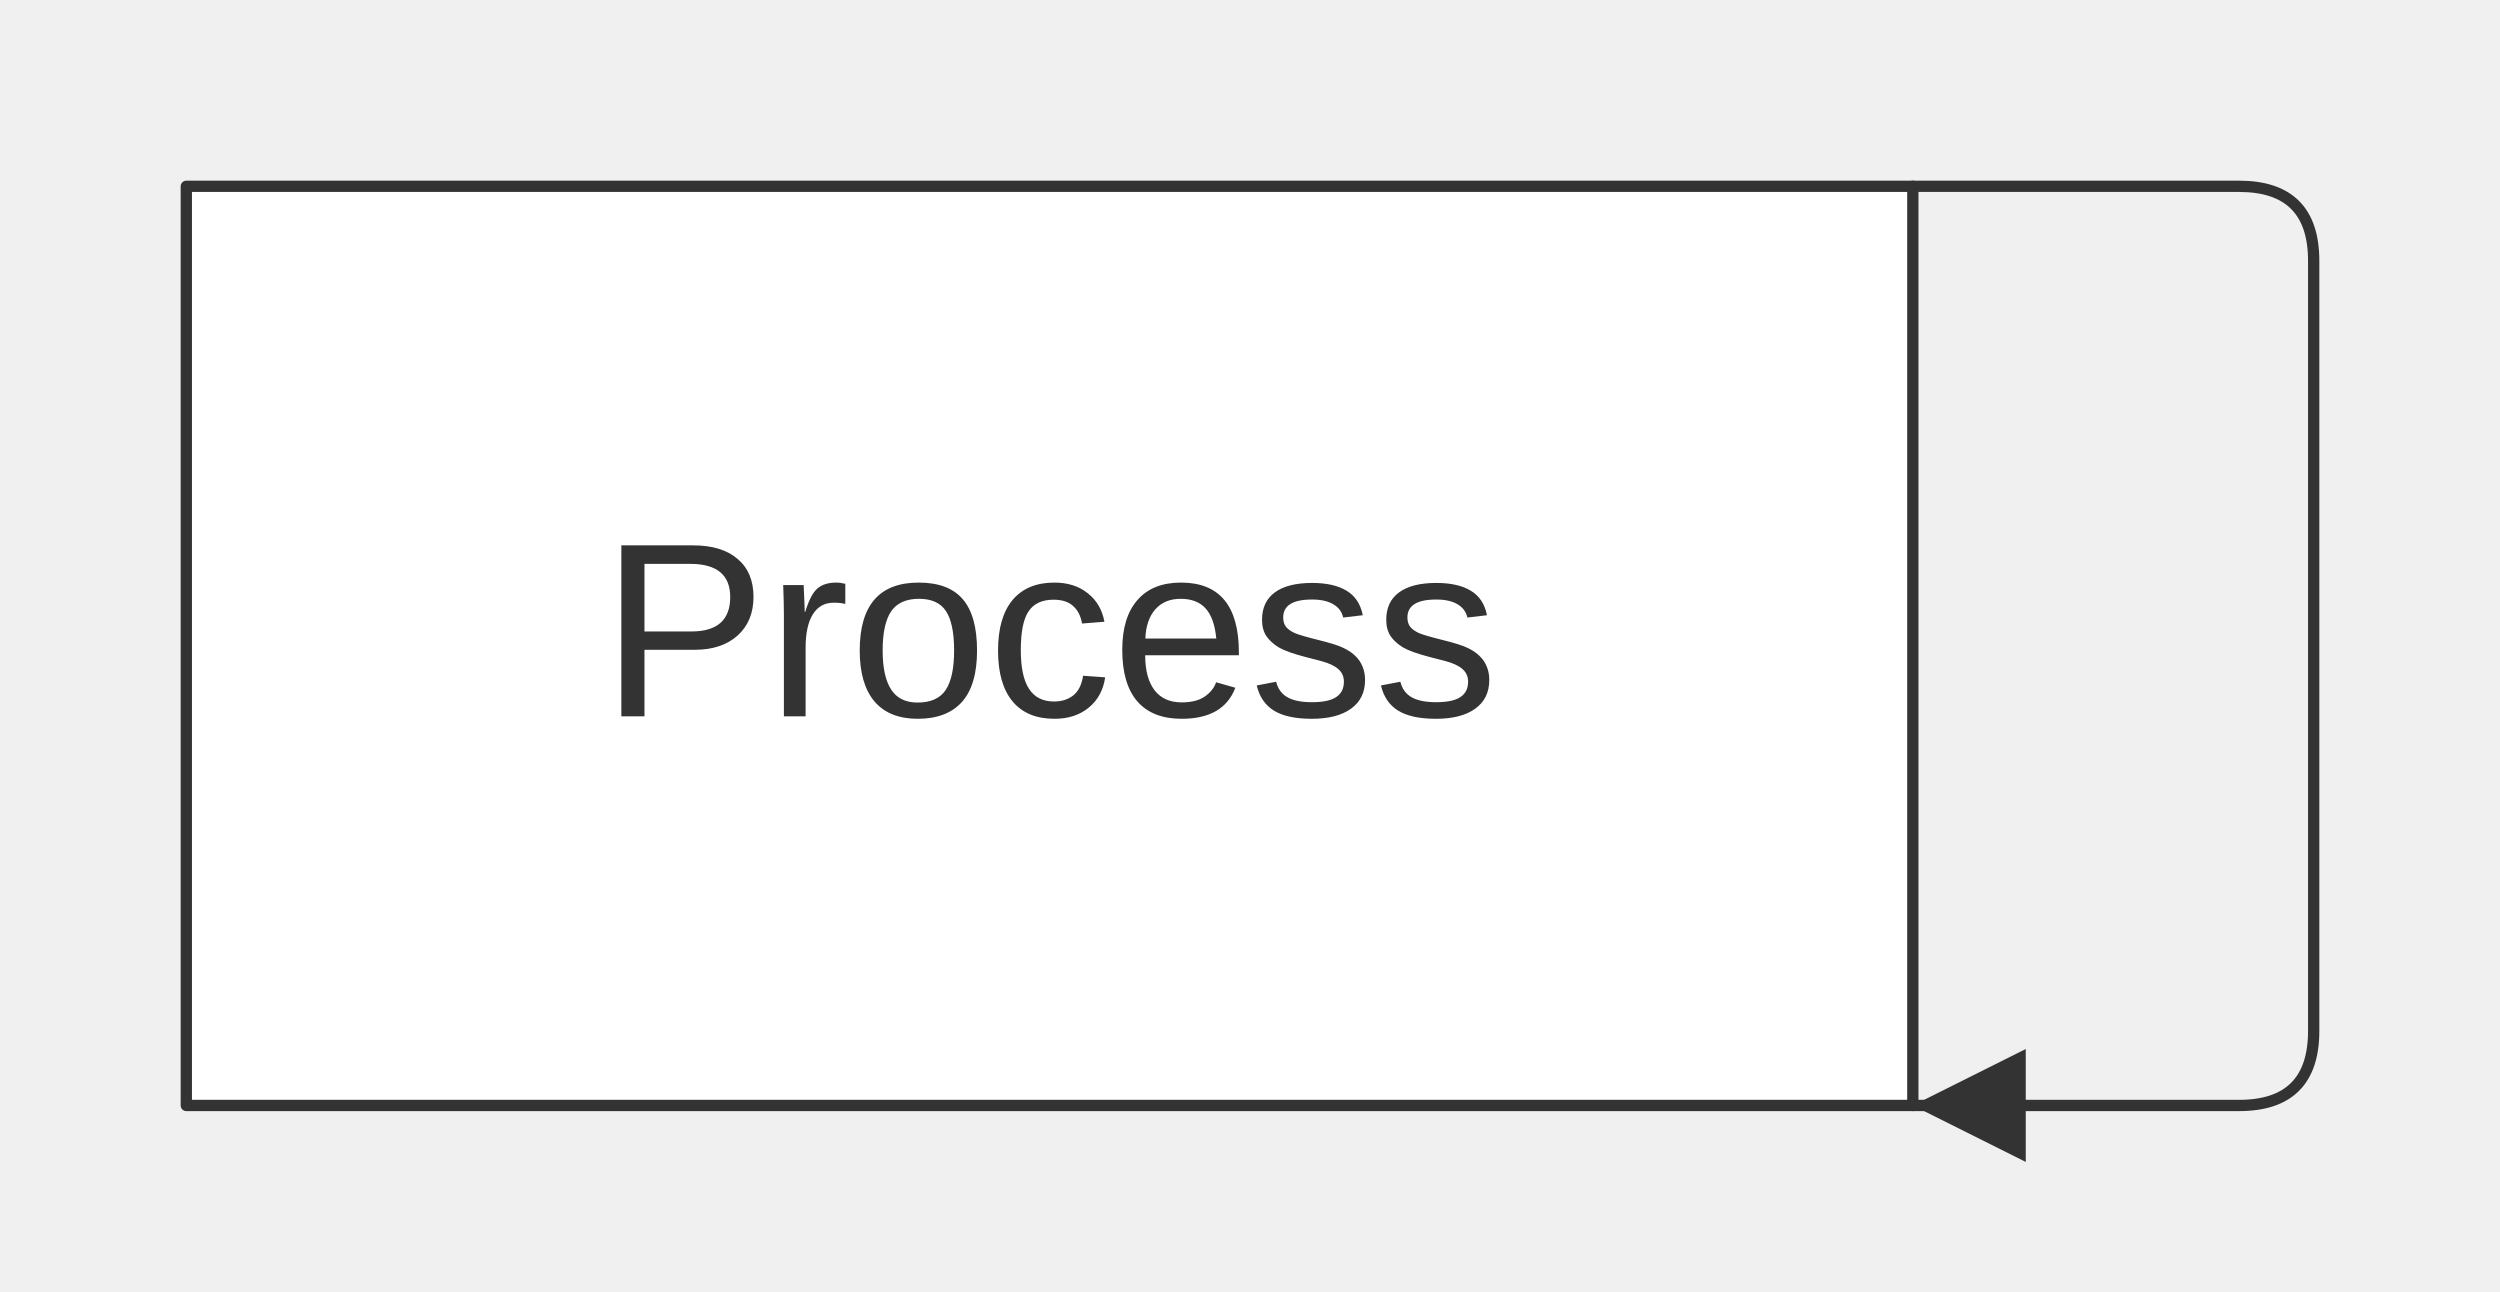
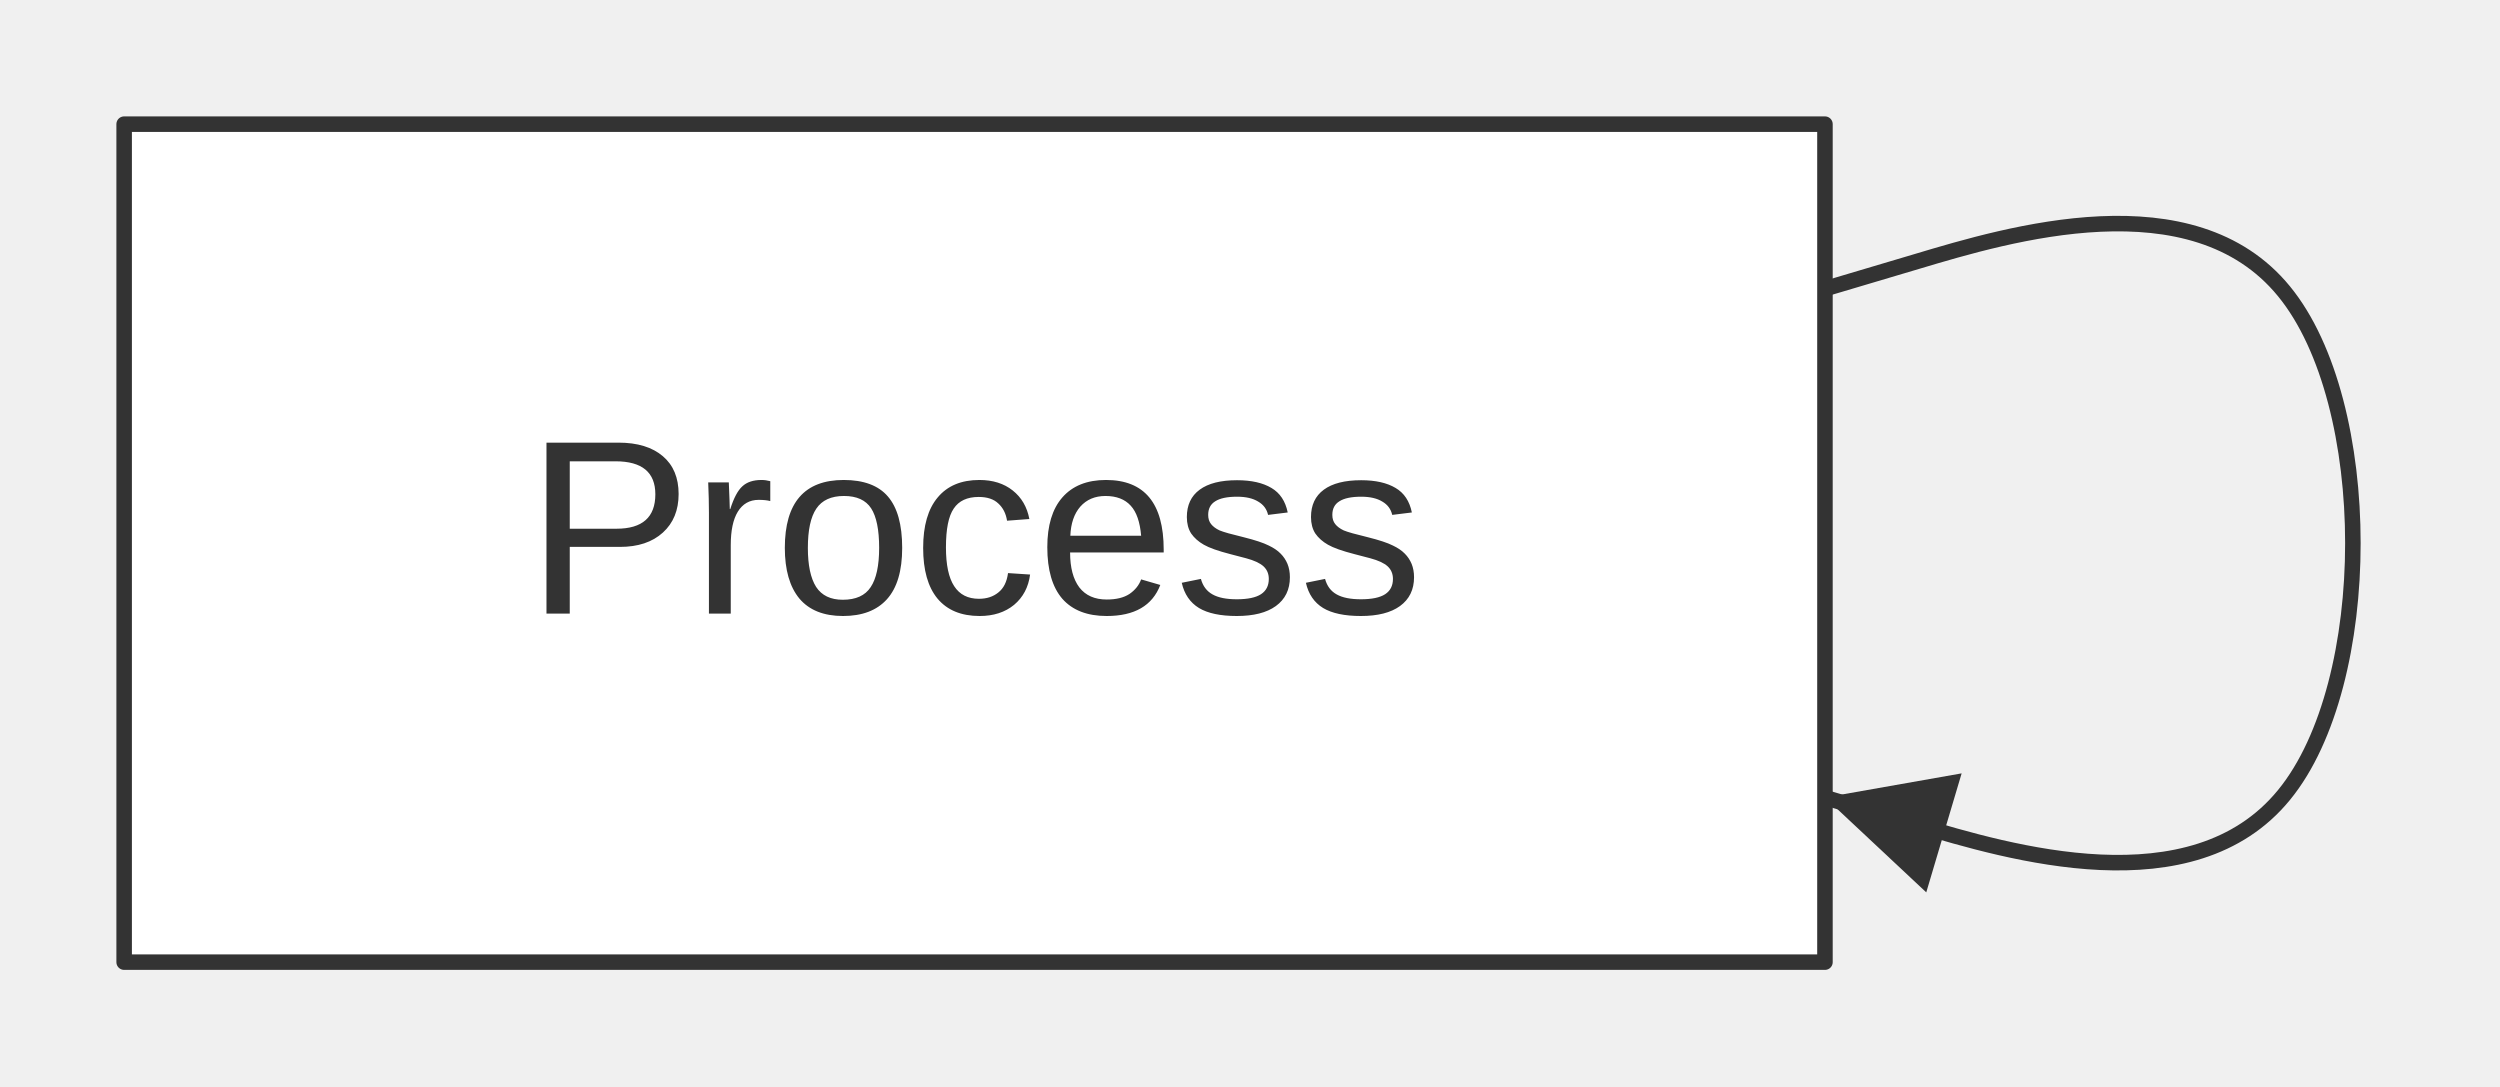
- <svg xmlns="http://www.w3.org/2000/svg" width="221.40" height="114.40" viewBox="0 0 221.40 114.40" font-family="&quot;trebuchet ms&quot;, verdana, arial, sans-serif" font-size="22.00">
+ <svg xmlns="http://www.w3.org/2000/svg" width="161.10" height="70.00" viewBox="0 0 161.10 70.00" font-family="&quot;trebuchet ms&quot;, verdana, arial, sans-serif" font-size="16.00">
  <defs>
-     <marker id="arrowhead" viewBox="0 0 10.00 10.00" refX="10.00" refY="5.00" markerWidth="10.00" markerHeight="10.00" orient="auto-start-reverse" markerUnits="userSpaceOnUse">
-       <path d="M0,0 L10.00,5.00 L0,10.00 Z" fill="#333" />
+     <marker id="arrowhead" viewBox="0 0 8.00 8.00" refX="8.00" refY="4.00" markerWidth="8.00" markerHeight="8.00" orient="auto-start-reverse" markerUnits="userSpaceOnUse">
+       <path d="M0,0 L8.00,4.00 L0,8.00 Z" fill="#333" />
    </marker>
  </defs>
-   <g transform="translate(8.50,8.50)">
+   <g transform="translate(0.00,0.00)">
    <g class="edgePaths">
-       <path d="M160.90,8.00 L189.80,8.00 Q196.40,8.00 196.40,14.60 L196.40,82.80 Q196.40,89.40 189.80,89.40 L160.90,89.40" stroke="#333" stroke-width="1.00" fill="none" stroke-linecap="round" stroke-linejoin="round" marker-end="url(#arrowhead)" />
+       <path d="M117.60,18.61 L123.52,16.85 C129.43,15.08 141.27,11.54 147.18,18.77 C153.10,26.00 153.10,44.00 147.18,51.23 C141.27,58.46 129.43,54.92 123.52,53.15 L117.60,51.39" stroke="#333" stroke-width="1.00" fill="none" stroke-linecap="round" stroke-linejoin="round" marker-end="url(#arrowhead)" />
    </g>
    <g class="edgeLabels">
    </g>
    <g class="nodes">
-       <rect x="8.00" y="8.00" width="152.90" height="81.40" fill="white" stroke="#333" stroke-width="1.00" stroke-linejoin="round" />
-       <text x="84.45" y="48.70" text-anchor="middle" dominant-baseline="middle" fill="#333">Process</text>
+       <rect x="8.00" y="8.00" width="109.60" height="54.00" fill="white" stroke="#333" stroke-width="1.00" stroke-linejoin="round" />
+       <text x="62.80" y="35.00" text-anchor="middle" dominant-baseline="middle" fill="#333">Process</text>
    </g>
  </g>
</svg>
